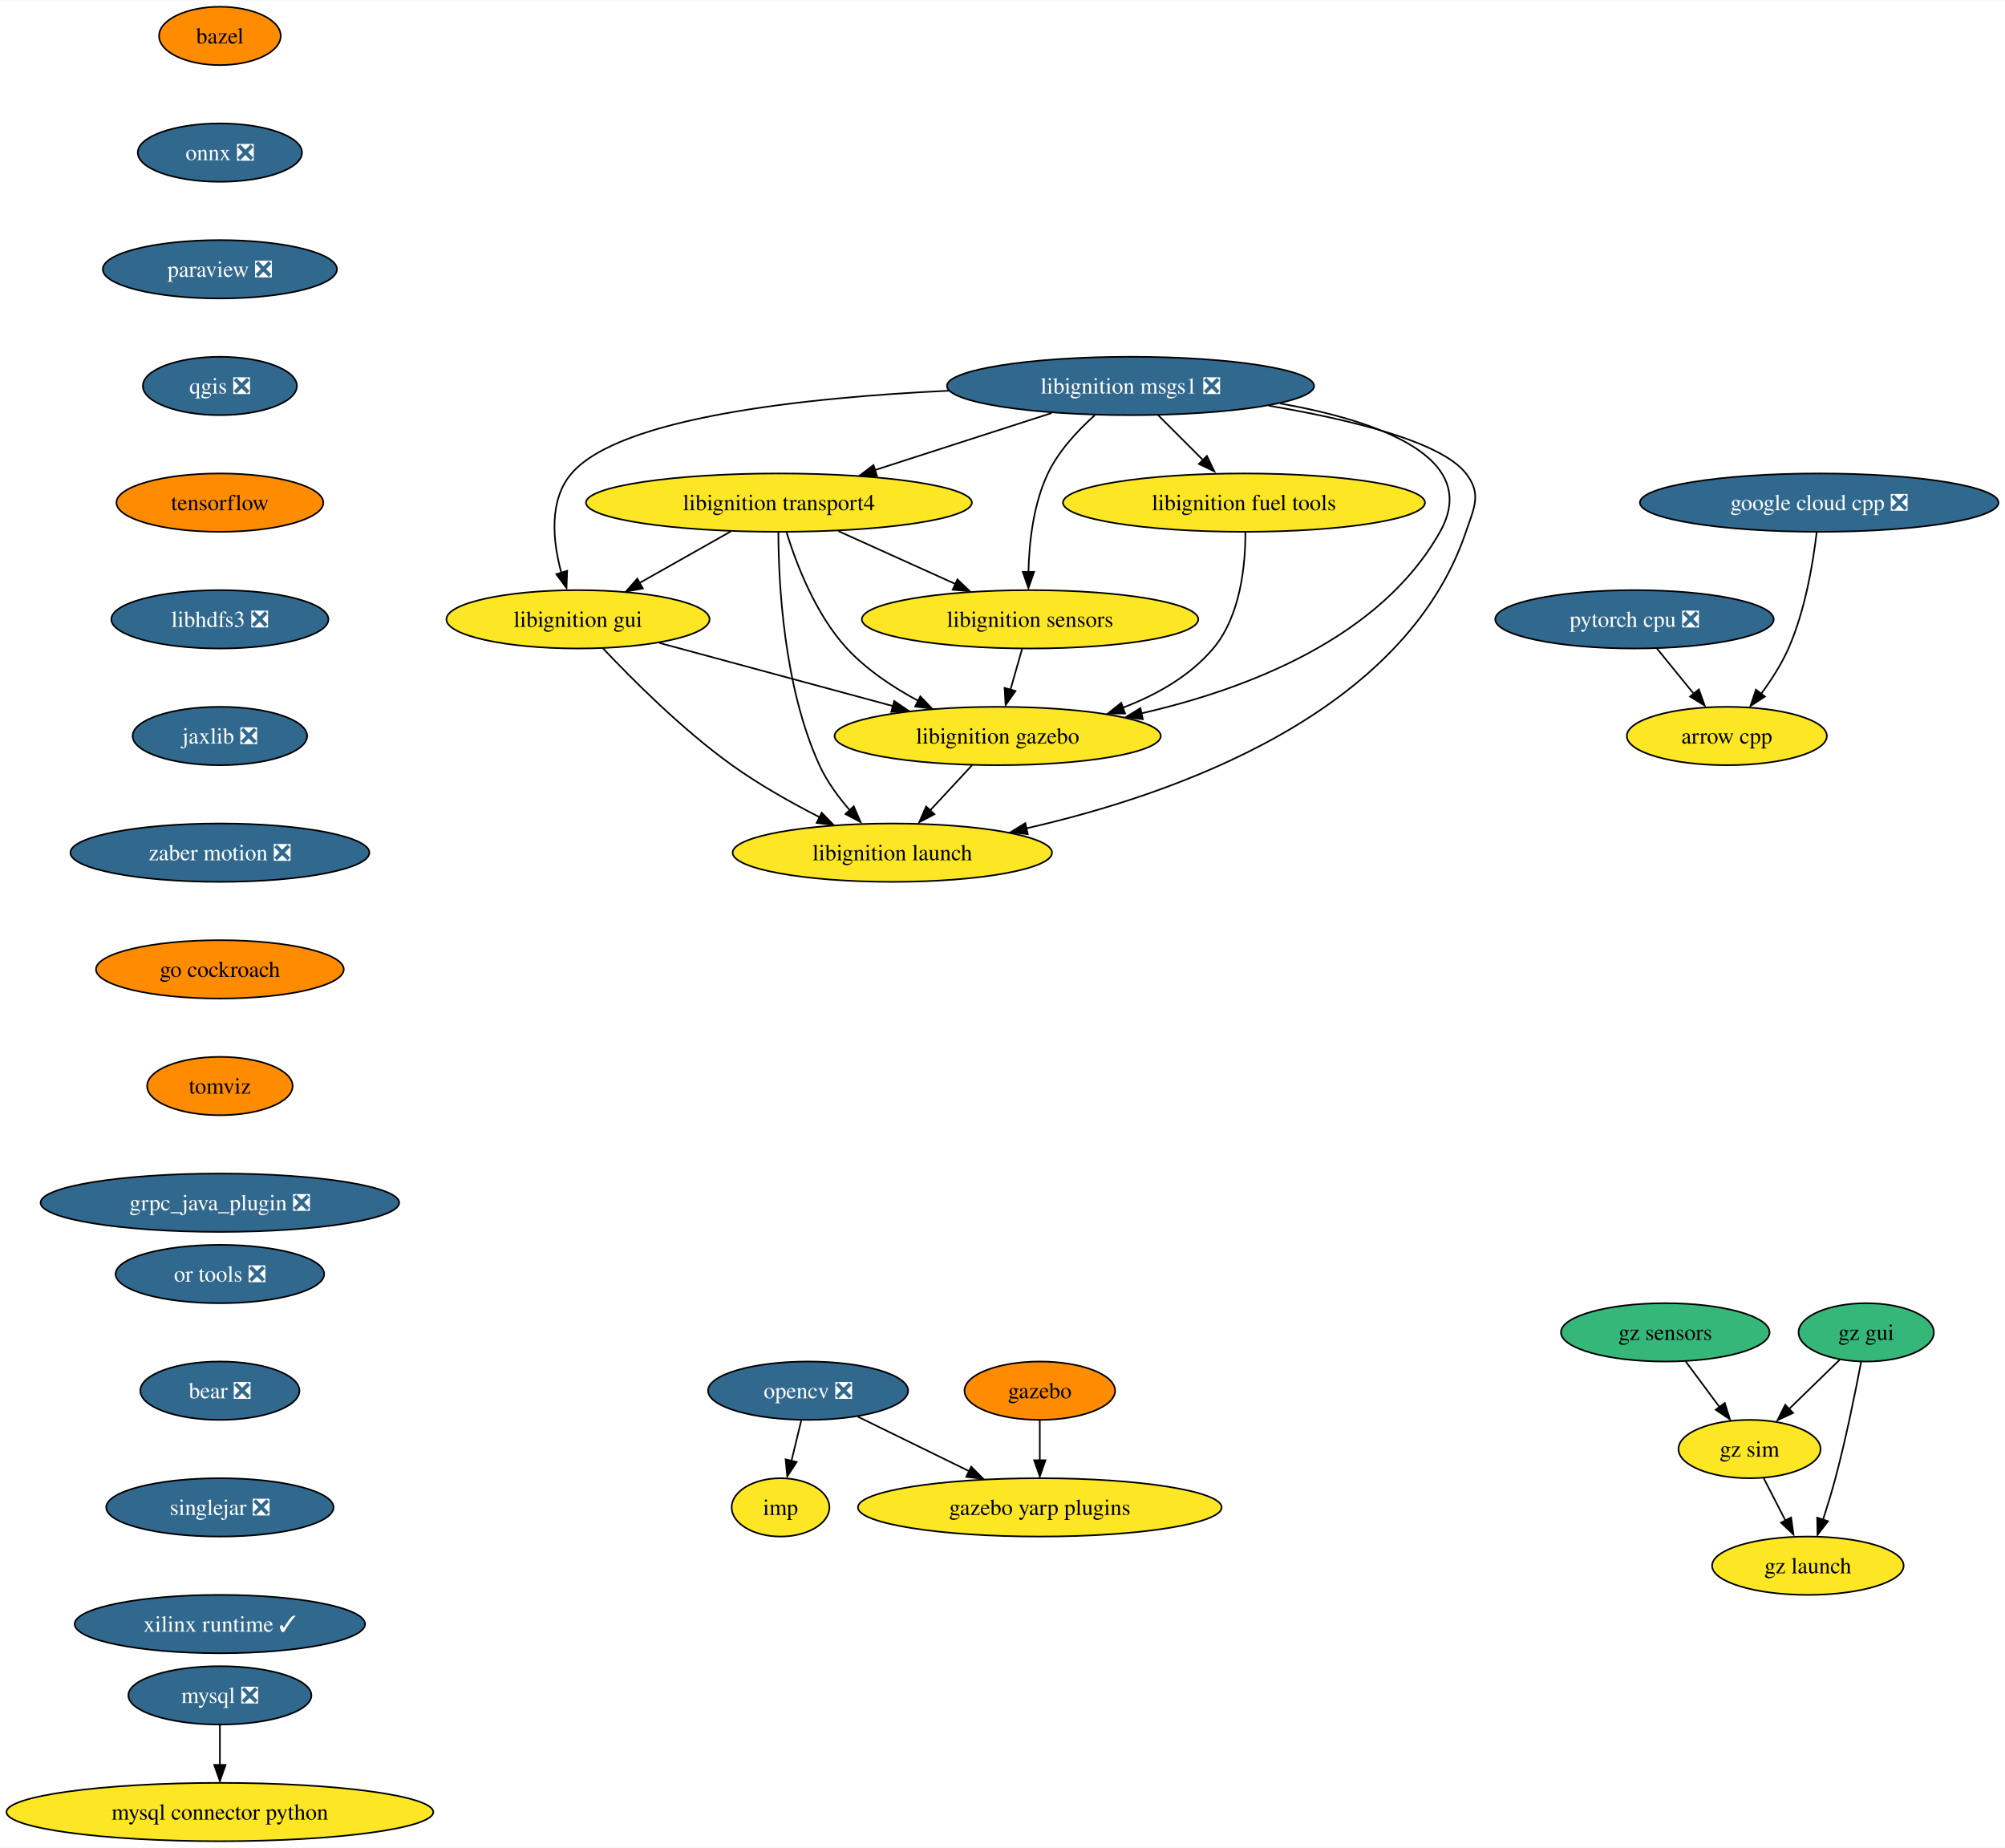
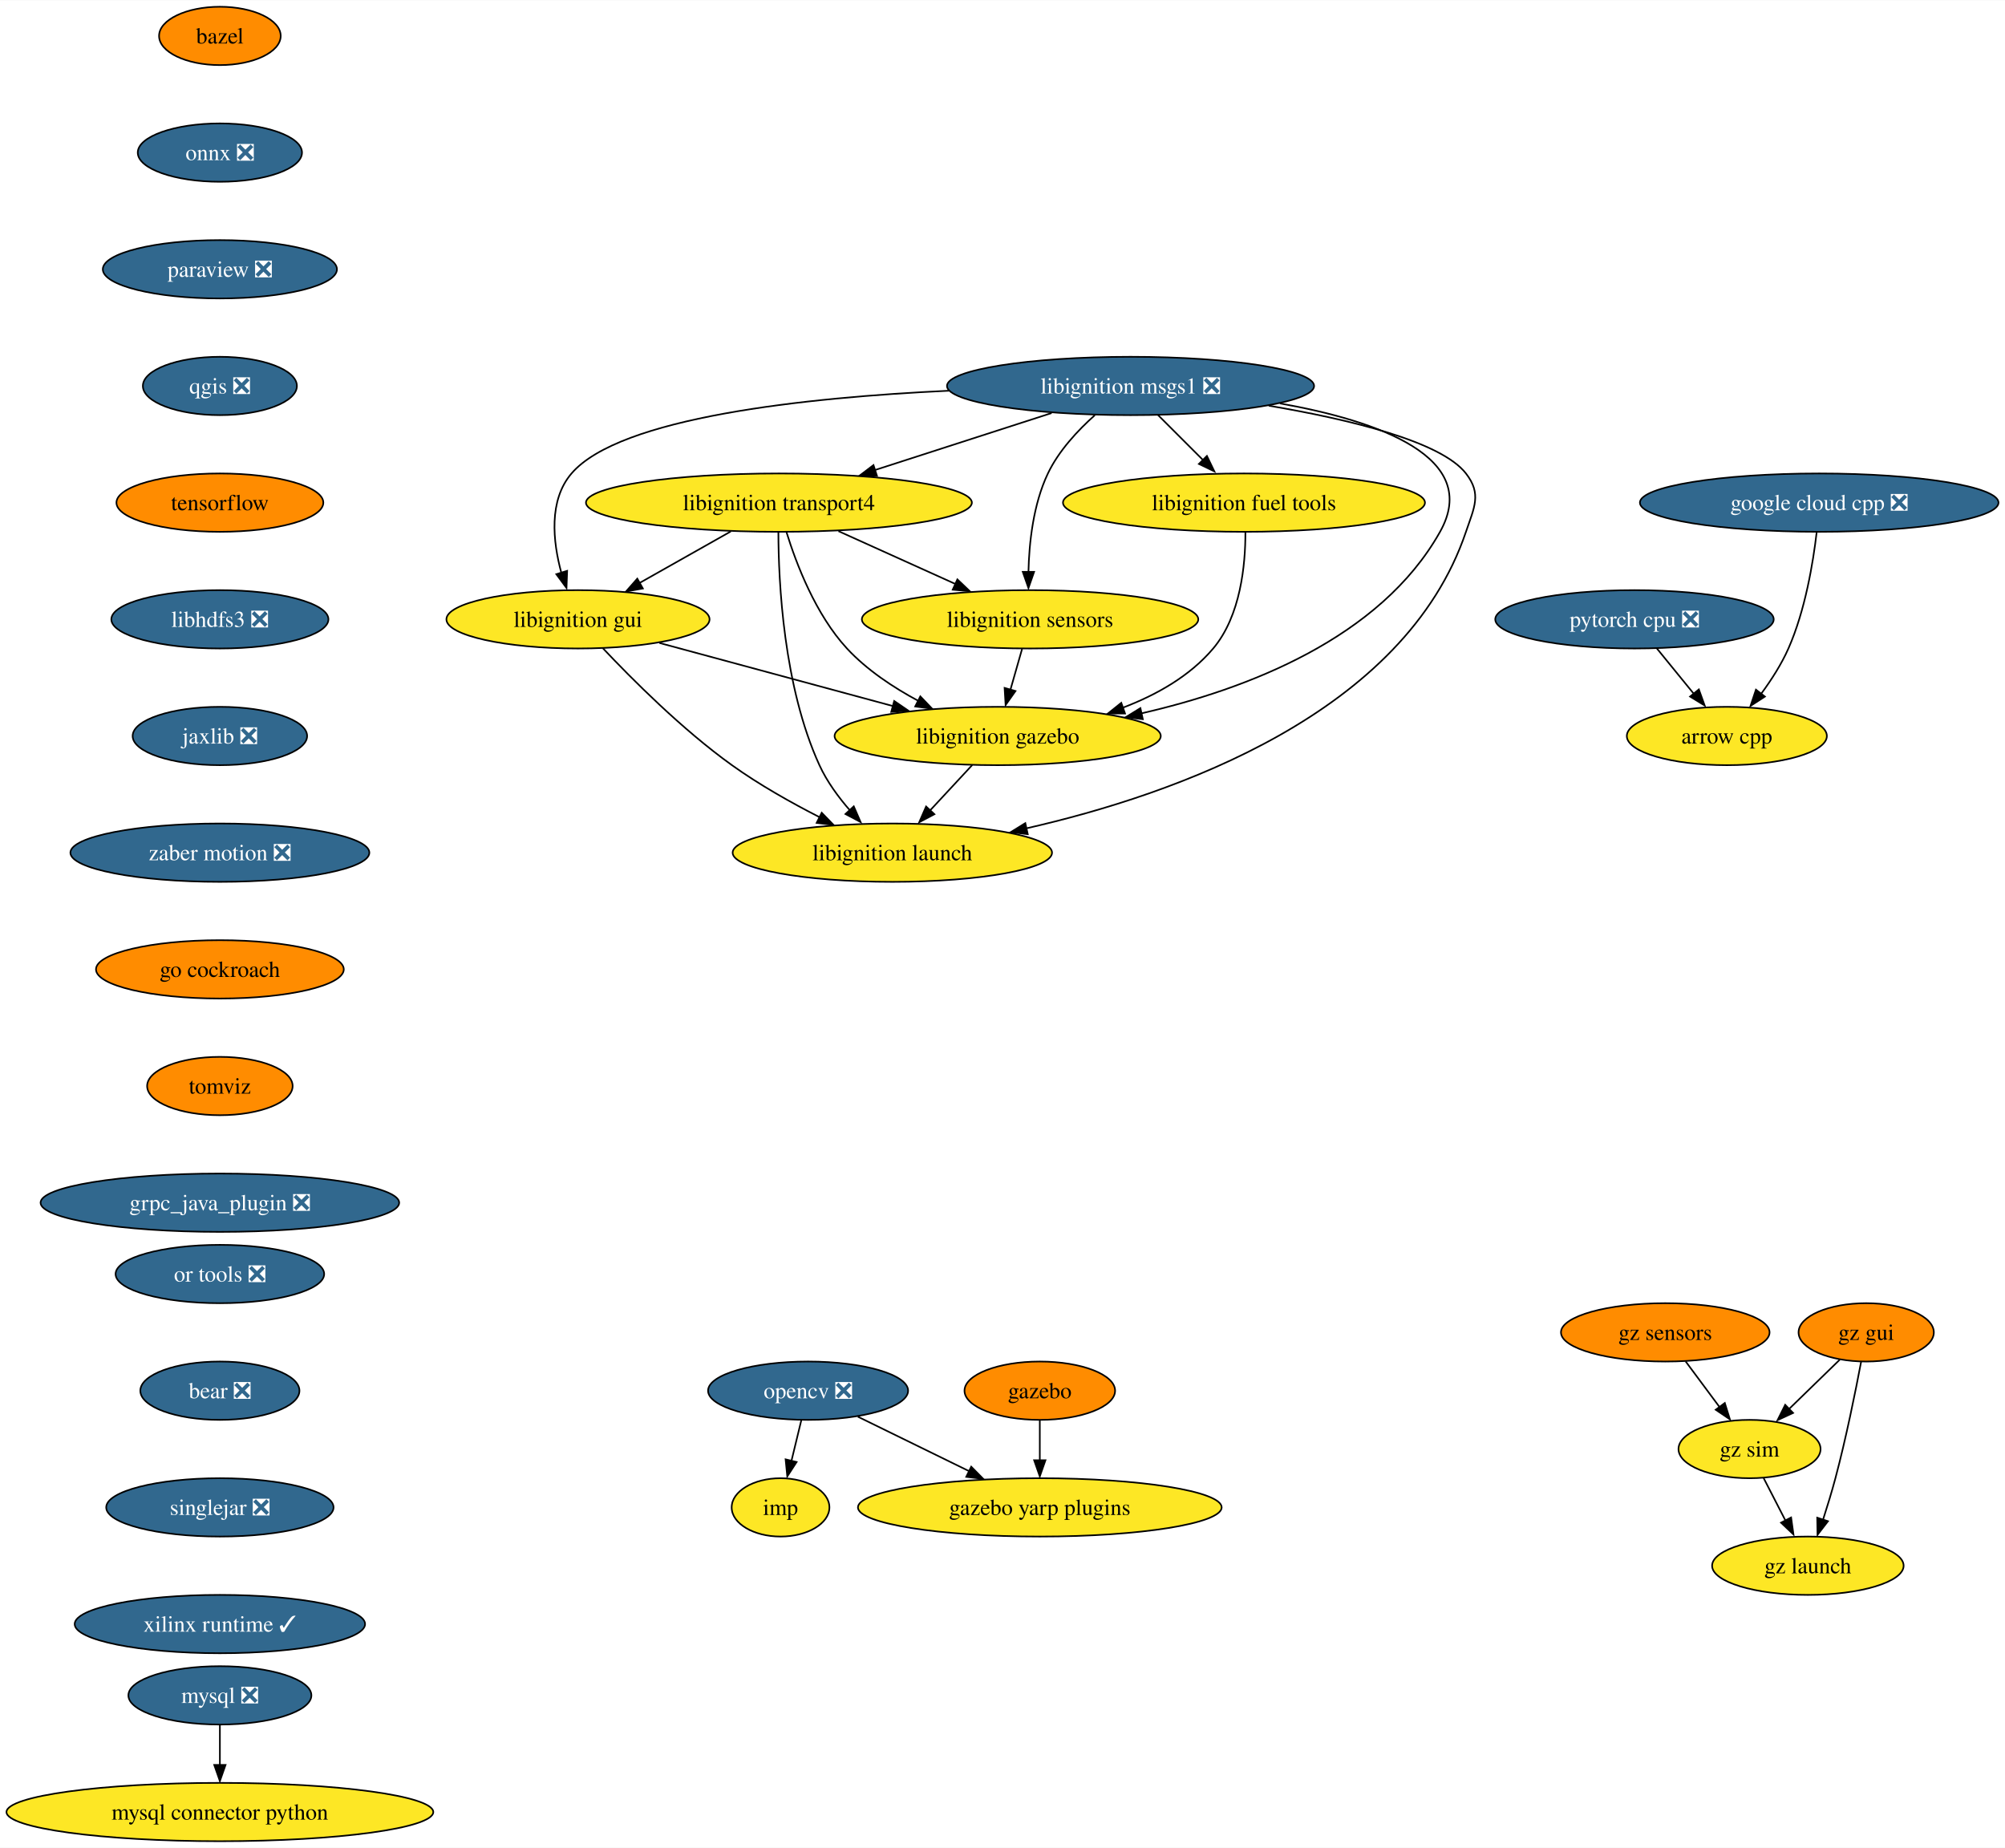
<svg xmlns="http://www.w3.org/2000/svg" xmlns:xlink="http://www.w3.org/1999/xlink" width="1237pt" height="1140pt" viewBox="0.00 0.00 1237.36 1140.00">
  <g id="graph0" class="graph" transform="scale(1 1) rotate(0) translate(4 1136)">
    <polygon fill="white" stroke="none" points="-4,4 -4,-1136 1233.36,-1136 1233.36,4 -4,4" />
    <g id="node1" class="node">
      <g id="a_node1">
        <a xlink:href="https://github.com/conda-forge/arrow-cpp-feedstock" xlink:title="arrow cpp">
          <ellipse fill="#fde725" stroke="black" cx="1061.7" cy="-682" rx="61.73" ry="18" />
          <text text-anchor="middle" x="1061.7" y="-677.33" font-family="Times,serif" font-size="14.00">arrow cpp</text>
        </a>
      </g>
    </g>
    <g id="node2" class="node">
      <g id="a_node2">
        <a xlink:href="https://github.com/conda-forge/bazel-feedstock" xlink:title="bazel">
          <ellipse fill="#ff8c00" stroke="black" cx="131.7" cy="-1114" rx="37.53" ry="18" />
          <text text-anchor="middle" x="131.7" y="-1109.33" font-family="Times,serif" font-size="14.00">bazel</text>
        </a>
      </g>
    </g>
    <g id="node3" class="node">
      <g id="a_node3">
        <a xlink:href="https://github.com/conda-forge/onnx-feedstock/pull/96" xlink:title="onnx ❎">
          <ellipse fill="#31688e" stroke="black" cx="131.7" cy="-1042" rx="50.68" ry="18" />
          <text text-anchor="middle" x="131.7" y="-1037.33" font-family="Times,serif" font-size="14.00" fill="white">onnx ❎</text>
        </a>
      </g>
    </g>
    <g id="node6" class="node">
      <g id="a_node6">
        <a xlink:href="https://github.com/conda-forge/paraview-feedstock/pull/195" xlink:title="paraview ❎">
          <ellipse fill="#31688e" stroke="black" cx="131.7" cy="-970" rx="72.25" ry="18" />
          <text text-anchor="middle" x="131.7" y="-965.33" font-family="Times,serif" font-size="14.00" fill="white">paraview ❎</text>
        </a>
      </g>
    </g>
    <g id="node4" class="node">
      <g id="a_node4">
        <a xlink:href="https://github.com/conda-forge/mysql-feedstock/pull/78" xlink:title="mysql ❎">
          <ellipse fill="#31688e" stroke="black" cx="131.7" cy="-90" rx="56.47" ry="18" />
          <text text-anchor="middle" x="131.7" y="-85.33" font-family="Times,serif" font-size="14.00" fill="white">mysql ❎</text>
        </a>
      </g>
    </g>
    <g id="node5" class="node">
      <g id="a_node5">
        <a xlink:href="https://github.com/conda-forge/mysql-connector-python-feedstock" xlink:title="mysql connector python">
          <ellipse fill="#fde725" stroke="black" cx="131.7" cy="-18" rx="131.7" ry="18" />
          <text text-anchor="middle" x="131.7" y="-13.32" font-family="Times,serif" font-size="14.00">mysql connector python</text>
        </a>
      </g>
    </g>
    <g id="edge2" class="edge">
      <path fill="none" stroke="black" d="M131.7,-71.7C131.7,-64.24 131.7,-55.32 131.7,-46.97" />
      <polygon fill="black" stroke="black" points="135.2,-47.1 131.7,-37.1 128.2,-47.1 135.2,-47.1" />
    </g>
    <g id="node10" class="node">
      <g id="a_node10">
        <a xlink:href="https://github.com/conda-forge/qgis-feedstock/pull/332" xlink:title="qgis ❎">
          <ellipse fill="#31688e" stroke="black" cx="131.7" cy="-898" rx="47.53" ry="18" />
          <text text-anchor="middle" x="131.7" y="-893.33" font-family="Times,serif" font-size="14.00" fill="white">qgis ❎</text>
        </a>
      </g>
    </g>
    <g id="node7" class="node">
      <g id="a_node7">
        <a xlink:href="https://github.com/conda-forge/opencv-feedstock/pull/362" xlink:title="opencv ❎">
          <ellipse fill="#31688e" stroke="black" cx="494.7" cy="-278" rx="61.73" ry="18" />
          <text text-anchor="middle" x="494.7" y="-273.32" font-family="Times,serif" font-size="14.00" fill="white">opencv ❎</text>
        </a>
      </g>
    </g>
    <g id="node8" class="node">
      <g id="a_node8">
        <a xlink:href="https://github.com/conda-forge/imp-feedstock" xlink:title="imp">
          <ellipse fill="#fde725" stroke="black" cx="477.7" cy="-206" rx="30.16" ry="18" />
          <text text-anchor="middle" x="477.7" y="-201.32" font-family="Times,serif" font-size="14.00">imp</text>
        </a>
      </g>
    </g>
    <g id="edge4" class="edge">
      <path fill="none" stroke="black" d="M490.5,-259.7C488.67,-252.15 486.47,-243.12 484.43,-234.68" />
      <polygon fill="black" stroke="black" points="487.62,-234 481.86,-225.1 480.82,-235.65 487.62,-234" />
    </g>
    <g id="node9" class="node">
      <g id="a_node9">
        <a xlink:href="https://github.com/conda-forge/gazebo-yarp-plugins-feedstock" xlink:title="gazebo yarp plugins">
          <ellipse fill="#fde725" stroke="black" cx="637.7" cy="-206" rx="112.24" ry="18" />
          <text text-anchor="middle" x="637.7" y="-201.32" font-family="Times,serif" font-size="14.00">gazebo yarp plugins</text>
        </a>
      </g>
    </g>
    <g id="edge5" class="edge">
      <path fill="none" stroke="black" d="M525.38,-261.98C545.38,-252.19 571.78,-239.27 593.97,-228.41" />
      <polygon fill="black" stroke="black" points="595.38,-231.12 602.82,-223.58 592.3,-224.84 595.38,-231.12" />
    </g>
    <g id="node11" class="node">
      <g id="a_node11">
        <a xlink:href="https://github.com/conda-forge/tensorflow-feedstock" xlink:title="tensorflow">
          <ellipse fill="#ff8c00" stroke="black" cx="131.7" cy="-826" rx="63.84" ry="18" />
          <text text-anchor="middle" x="131.7" y="-821.33" font-family="Times,serif" font-size="14.00">tensorflow</text>
        </a>
      </g>
    </g>
    <g id="node12" class="node">
      <g id="a_node12">
        <a xlink:href="https://github.com/conda-forge/libhdfs3-feedstock/pull/50" xlink:title="libhdfs3 ❎">
          <ellipse fill="#31688e" stroke="black" cx="131.7" cy="-754" rx="66.99" ry="18" />
          <text text-anchor="middle" x="131.7" y="-749.33" font-family="Times,serif" font-size="14.00" fill="white">libhdfs3 ❎</text>
        </a>
      </g>
    </g>
    <g id="node13" class="node">
      <g id="a_node13">
        <a xlink:href="https://github.com/conda-forge/jaxlib-feedstock/pull/179" xlink:title="jaxlib ❎">
          <ellipse fill="#31688e" stroke="black" cx="131.7" cy="-682" rx="53.84" ry="18" />
          <text text-anchor="middle" x="131.7" y="-677.33" font-family="Times,serif" font-size="14.00" fill="white">jaxlib ❎</text>
        </a>
      </g>
    </g>
    <g id="node15" class="node">
      <g id="a_node15">
        <a xlink:href="https://github.com/conda-forge/zaber-motion-feedstock/pull/104" xlink:title="zaber motion ❎">
          <ellipse fill="#31688e" stroke="black" cx="131.7" cy="-610" rx="92.25" ry="18" />
          <text text-anchor="middle" x="131.7" y="-605.33" font-family="Times,serif" font-size="14.00" fill="white">zaber motion ❎</text>
        </a>
      </g>
    </g>
    <g id="node14" class="node">
      <g id="a_node14">
        <a xlink:href="https://github.com/conda-forge/pytorch-cpu-feedstock/pull/170" xlink:title="pytorch cpu ❎">
          <ellipse fill="#31688e" stroke="black" cx="1004.7" cy="-754" rx="85.93" ry="18" />
          <text text-anchor="middle" x="1004.7" y="-749.33" font-family="Times,serif" font-size="14.00" fill="white">pytorch cpu ❎</text>
        </a>
      </g>
    </g>
    <g id="edge10" class="edge">
      <path fill="none" stroke="black" d="M1018.5,-736.05C1025.29,-727.71 1033.62,-717.49 1041.14,-708.25" />
      <polygon fill="black" stroke="black" points="1044.43,-710.75 1048.03,-700.79 1039,-706.33 1044.43,-710.75" />
    </g>
    <g id="node24" class="node">
      <g id="a_node24">
        <a xlink:href="https://github.com/conda-forge/go-cockroach-feedstock" xlink:title="go cockroach">
          <ellipse fill="#ff8c00" stroke="black" cx="131.7" cy="-538" rx="76.46" ry="18" />
          <text text-anchor="middle" x="131.7" y="-533.33" font-family="Times,serif" font-size="14.00">go cockroach</text>
        </a>
      </g>
    </g>
    <g id="node16" class="node">
      <g id="a_node16">
        <a xlink:href="https://github.com/conda-forge/libignition-transport4-feedstock" xlink:title="libignition transport4">
          <ellipse fill="#fde725" stroke="black" cx="476.7" cy="-826" rx="119.08" ry="18" />
          <text text-anchor="middle" x="476.7" y="-821.33" font-family="Times,serif" font-size="14.00">libignition transport4</text>
        </a>
      </g>
    </g>
    <g id="node17" class="node">
      <g id="a_node17">
        <a xlink:href="https://github.com/conda-forge/libignition-sensors-feedstock" xlink:title="libignition sensors">
          <ellipse fill="#fde725" stroke="black" cx="631.7" cy="-754" rx="103.82" ry="18" />
          <text text-anchor="middle" x="631.7" y="-749.33" font-family="Times,serif" font-size="14.00">libignition sensors</text>
        </a>
      </g>
    </g>
    <g id="edge12" class="edge">
      <path fill="none" stroke="black" d="M513.44,-808.41C535.04,-798.66 562.55,-786.23 585.59,-775.82" />
      <polygon fill="black" stroke="black" points="586.83,-778.65 594.5,-771.35 583.95,-772.28 586.83,-778.65" />
    </g>
    <g id="node18" class="node">
      <g id="a_node18">
        <a xlink:href="https://github.com/conda-forge/libignition-gui-feedstock" xlink:title="libignition gui">
          <ellipse fill="#fde725" stroke="black" cx="352.7" cy="-754" rx="81.2" ry="18" />
          <text text-anchor="middle" x="352.7" y="-749.33" font-family="Times,serif" font-size="14.00">libignition gui</text>
        </a>
      </g>
    </g>
    <g id="edge13" class="edge">
      <path fill="none" stroke="black" d="M447,-808.23C430.04,-798.66 408.6,-786.56 390.46,-776.31" />
      <polygon fill="black" stroke="black" points="392.74,-773.02 382.31,-771.15 389.3,-779.11 392.74,-773.02" />
    </g>
    <g id="node19" class="node">
      <g id="a_node19">
        <a xlink:href="https://github.com/conda-forge/libignition-gazebo-feedstock" xlink:title="libignition gazebo">
          <ellipse fill="#fde725" stroke="black" cx="611.7" cy="-682" rx="100.66" ry="18" />
          <text text-anchor="middle" x="611.7" y="-677.33" font-family="Times,serif" font-size="14.00">libignition gazebo</text>
        </a>
      </g>
    </g>
    <g id="edge14" class="edge">
      <path fill="none" stroke="black" d="M481.37,-807.8C487.35,-788.43 499.32,-756.94 518.7,-736 530.93,-722.79 547.23,-711.98 562.76,-703.66" />
      <polygon fill="black" stroke="black" points="563.97,-706.46 571.29,-698.8 560.79,-700.22 563.97,-706.46" />
    </g>
    <g id="node20" class="node">
      <g id="a_node20">
        <a xlink:href="https://github.com/conda-forge/libignition-launch-feedstock" xlink:title="libignition launch">
          <ellipse fill="#fde725" stroke="black" cx="546.7" cy="-610" rx="98.56" ry="18" />
          <text text-anchor="middle" x="546.7" y="-605.33" font-family="Times,serif" font-size="14.00">libignition launch</text>
        </a>
      </g>
    </g>
    <g id="edge15" class="edge">
      <path fill="none" stroke="black" d="M476.37,-807.68C476.44,-777.2 479.47,-712.62 501.7,-664 506.32,-653.9 513.44,-644.21 520.66,-635.94" />
      <polygon fill="black" stroke="black" points="522.89,-638.6 527.11,-628.89 517.75,-633.85 522.89,-638.6" />
    </g>
    <g id="edge16" class="edge">
      <path fill="none" stroke="black" d="M626.76,-735.7C624.6,-728.15 622.02,-719.12 619.61,-710.68" />
      <polygon fill="black" stroke="black" points="622.7,-709.76 616.59,-701.1 615.97,-711.68 622.7,-709.76" />
    </g>
    <g id="edge17" class="edge">
      <path fill="none" stroke="black" d="M402.95,-739.42C444.08,-728.3 502.54,-712.5 547.13,-700.45" />
      <polygon fill="black" stroke="black" points="547.84,-703.62 556.58,-697.63 546.01,-696.86 547.84,-703.62" />
    </g>
    <g id="edge18" class="edge">
      <path fill="none" stroke="black" d="M368.04,-736.18C385.95,-717.17 417.03,-686 447.7,-664 464.55,-651.92 484.47,-640.73 502.02,-631.78" />
      <polygon fill="black" stroke="black" points="503.11,-634.65 510.49,-627.05 499.98,-628.39 503.11,-634.65" />
    </g>
    <g id="edge19" class="edge">
      <path fill="none" stroke="black" d="M595.97,-664.05C588.06,-655.54 578.34,-645.07 569.62,-635.68" />
      <polygon fill="black" stroke="black" points="572.66,-633.74 563.29,-628.79 567.53,-638.5 572.66,-633.74" />
    </g>
    <g id="node21" class="node">
      <g id="a_node21">
        <a xlink:href="https://github.com/conda-forge/libignition-msgs1-feedstock/pull/85" xlink:title="libignition msgs1 ❎">
          <ellipse fill="#31688e" stroke="black" cx="693.7" cy="-898" rx="113.29" ry="18" />
          <text text-anchor="middle" x="693.7" y="-893.33" font-family="Times,serif" font-size="14.00" fill="white">libignition msgs1 ❎</text>
        </a>
      </g>
    </g>
    <g id="edge20" class="edge">
      <path fill="none" stroke="black" d="M645,-881.29C612.73,-870.88 570.19,-857.16 535.95,-846.11" />
      <polygon fill="black" stroke="black" points="537.21,-842.52 526.61,-842.78 535.06,-849.18 537.21,-842.52" />
    </g>
    <g id="edge21" class="edge">
      <path fill="none" stroke="black" d="M671.66,-879.97C661.1,-870.55 649.35,-857.95 642.7,-844 633.65,-825 631.09,-801.25 630.69,-783.07" />
      <polygon fill="black" stroke="black" points="634.19,-783.29 630.69,-773.29 627.19,-783.29 634.19,-783.29" />
    </g>
    <g id="edge22" class="edge">
      <path fill="none" stroke="black" d="M581.79,-895.07C492.79,-890.88 378.45,-878.66 348.7,-844 334.49,-827.44 337.16,-802.1 342.42,-782.69" />
      <polygon fill="black" stroke="black" points="346.01,-783.92 345.61,-773.33 339.32,-781.85 346.01,-783.92" />
    </g>
    <g id="edge23" class="edge">
      <path fill="none" stroke="black" d="M785.88,-887.23C846.61,-876.43 910.53,-854.02 884.7,-808 847.72,-742.12 765.12,-710.77 700.39,-695.97" />
      <polygon fill="black" stroke="black" points="701.28,-692.36 690.76,-693.65 699.79,-699.2 701.28,-692.36" />
    </g>
    <g id="edge24" class="edge">
      <path fill="none" stroke="black" d="M778.99,-885.83C829.04,-877.34 885.41,-863.71 900.7,-844 910.51,-831.36 905.83,-823.16 900.7,-808 862.77,-695.85 721.66,-646.01 629.46,-625.03" />
      <polygon fill="black" stroke="black" points="630.27,-621.4 619.75,-622.67 628.76,-628.24 630.27,-621.4" />
    </g>
    <g id="node22" class="node">
      <g id="a_node22">
        <a xlink:href="https://github.com/conda-forge/libignition-fuel-tools-feedstock" xlink:title="libignition fuel tools">
          <ellipse fill="#fde725" stroke="black" cx="763.7" cy="-826" rx="111.71" ry="18" />
          <text text-anchor="middle" x="763.7" y="-821.33" font-family="Times,serif" font-size="14.00">libignition fuel tools</text>
        </a>
      </g>
    </g>
    <g id="edge25" class="edge">
      <path fill="none" stroke="black" d="M710.65,-880.05C719.12,-871.58 729.53,-861.17 738.89,-851.82" />
      <polygon fill="black" stroke="black" points="740.83,-854.82 745.43,-845.28 735.88,-849.87 740.83,-854.82" />
    </g>
    <g id="edge26" class="edge">
      <path fill="none" stroke="black" d="M764.58,-807.52C764.62,-787.89 761.72,-756.16 744.7,-736 730.31,-718.94 709.64,-707.33 688.88,-699.44" />
      <polygon fill="black" stroke="black" points="690.3,-695.88 679.71,-695.86 687.98,-702.48 690.3,-695.88" />
    </g>
    <g id="node23" class="node">
      <g id="a_node23">
        <a xlink:href="https://github.com/conda-forge/gazebo-feedstock" xlink:title="gazebo">
          <ellipse fill="#ff8c00" stroke="black" cx="637.7" cy="-278" rx="46.47" ry="18" />
          <text text-anchor="middle" x="637.7" y="-273.32" font-family="Times,serif" font-size="14.00">gazebo</text>
        </a>
      </g>
    </g>
    <g id="edge27" class="edge">
      <path fill="none" stroke="black" d="M637.7,-259.7C637.7,-252.24 637.7,-243.32 637.7,-234.97" />
      <polygon fill="black" stroke="black" points="641.2,-235.1 637.7,-225.1 634.2,-235.1 641.2,-235.1" />
    </g>
    <g id="node26" class="node">
      <g id="a_node26">
        <a xlink:href="https://github.com/conda-forge/tomviz-feedstock" xlink:title="tomviz">
          <ellipse fill="#ff8c00" stroke="black" cx="131.7" cy="-466" rx="44.9" ry="18" />
          <text text-anchor="middle" x="131.7" y="-461.32" font-family="Times,serif" font-size="14.00">tomviz</text>
        </a>
      </g>
    </g>
    <g id="node25" class="node">
      <g id="a_node25">
        <a xlink:href="https://github.com/conda-forge/google-cloud-cpp-feedstock/pull/137" xlink:title="google cloud cpp ❎">
          <ellipse fill="#31688e" stroke="black" cx="1118.7" cy="-826" rx="110.66" ry="18" />
          <text text-anchor="middle" x="1118.7" y="-821.33" font-family="Times,serif" font-size="14.00" fill="white">google cloud cpp ❎</text>
        </a>
      </g>
    </g>
    <g id="edge29" class="edge">
      <path fill="none" stroke="black" d="M1117.12,-807.62C1114.97,-789.2 1110.11,-759.55 1099.7,-736 1095.4,-726.27 1089.13,-716.53 1082.93,-708.12" />
      <polygon fill="black" stroke="black" points="1085.19,-706.33 1076.31,-700.56 1079.66,-710.61 1085.19,-706.33" />
    </g>
    <g id="node27" class="node">
      <g id="a_node27">
        <a xlink:href="https://github.com/conda-forge/grpc_java_plugin-feedstock/pull/63" xlink:title="grpc_java_plugin ❎">
          <ellipse fill="#31688e" stroke="black" cx="131.7" cy="-394" rx="110.66" ry="18" />
          <text text-anchor="middle" x="131.7" y="-389.32" font-family="Times,serif" font-size="14.00" fill="white">grpc_java_plugin ❎</text>
        </a>
      </g>
    </g>
    <g id="node28" class="node">
      <g id="a_node28">
        <a xlink:href="https://github.com/conda-forge/or-tools-feedstock/pull/44" xlink:title="or tools ❎">
          <ellipse fill="#31688e" stroke="black" cx="131.7" cy="-350" rx="64.36" ry="18" />
          <text text-anchor="middle" x="131.7" y="-345.32" font-family="Times,serif" font-size="14.00" fill="white">or tools ❎</text>
        </a>
      </g>
    </g>
    <g id="node29" class="node">
      <g id="a_node29">
        <a xlink:href="https://github.com/conda-forge/bear-feedstock/pull/35" xlink:title="bear ❎">
          <ellipse fill="#31688e" stroke="black" cx="131.7" cy="-278" rx="49.1" ry="18" />
          <text text-anchor="middle" x="131.7" y="-273.32" font-family="Times,serif" font-size="14.00" fill="white">bear ❎</text>
        </a>
      </g>
    </g>
    <g id="node30" class="node">
      <g id="a_node30">
        <a xlink:href="https://github.com/conda-forge/singlejar-feedstock/pull/19" xlink:title="singlejar ❎">
          <ellipse fill="#31688e" stroke="black" cx="131.7" cy="-206" rx="70.15" ry="18" />
          <text text-anchor="middle" x="131.7" y="-201.33" font-family="Times,serif" font-size="14.00" fill="white">singlejar ❎</text>
        </a>
      </g>
    </g>
    <g id="node31" class="node">
      <g id="a_node31">
        <a xlink:href="https://github.com/conda-forge/xilinx-runtime-feedstock/pull/13" xlink:title="xilinx runtime ✓">
          <ellipse fill="#31688e" stroke="black" cx="131.7" cy="-134" rx="89.61" ry="18" />
          <text text-anchor="middle" x="131.7" y="-129.32" font-family="Times,serif" font-size="14.00" fill="white">xilinx runtime ✓</text>
        </a>
      </g>
    </g>
    <g id="node32" class="node">
      <g id="a_node32">
        <a xlink:href="https://github.com/conda-forge/gz-gui-feedstock" xlink:title="gz gui">
-           <ellipse fill="#35b779" stroke="black" cx="1147.7" cy="-314" rx="41.74" ry="18" />
+           <ellipse fill="#ff8c00" stroke="black" cx="1147.7" cy="-314" rx="41.74" ry="18" />
          <text text-anchor="middle" x="1147.7" y="-309.32" font-family="Times,serif" font-size="14.00">gz gui</text>
        </a>
      </g>
    </g>
    <g id="node33" class="node">
      <g id="a_node33">
        <a xlink:href="https://github.com/conda-forge/gz-sim-feedstock" xlink:title="gz sim">
          <ellipse fill="#fde725" stroke="black" cx="1075.7" cy="-242" rx="43.84" ry="18" />
          <text text-anchor="middle" x="1075.7" y="-237.32" font-family="Times,serif" font-size="14.00">gz sim</text>
        </a>
      </g>
    </g>
    <g id="edge35" class="edge">
      <path fill="none" stroke="black" d="M1131.36,-297.12C1121.98,-287.99 1110.01,-276.36 1099.58,-266.22" />
      <polygon fill="black" stroke="black" points="1102.59,-264.28 1092.98,-259.82 1097.71,-269.3 1102.59,-264.28" />
    </g>
    <g id="node34" class="node">
      <g id="a_node34">
        <a xlink:href="https://github.com/conda-forge/gz-launch-feedstock" xlink:title="gz launch">
          <ellipse fill="#fde725" stroke="black" cx="1111.7" cy="-170" rx="59.1" ry="18" />
          <text text-anchor="middle" x="1111.7" y="-165.32" font-family="Times,serif" font-size="14.00">gz launch</text>
        </a>
      </g>
    </g>
    <g id="edge36" class="edge">
      <path fill="none" stroke="black" d="M1144.56,-295.82C1141.15,-277.8 1135.29,-248.73 1128.7,-224 1126.45,-215.56 1123.67,-206.47 1121.02,-198.25" />
      <polygon fill="black" stroke="black" points="1124.11,-197.46 1117.65,-189.06 1117.47,-199.65 1124.11,-197.46" />
    </g>
    <g id="edge37" class="edge">
      <path fill="none" stroke="black" d="M1084.42,-224.05C1088.47,-216.18 1093.39,-206.62 1097.92,-197.79" />
      <polygon fill="black" stroke="black" points="1101.36,-199.77 1102.82,-189.28 1095.13,-196.57 1101.36,-199.77" />
    </g>
    <g id="node35" class="node">
      <g id="a_node35">
        <a xlink:href="https://github.com/conda-forge/gz-sensors-feedstock" xlink:title="gz sensors">
-           <ellipse fill="#35b779" stroke="black" cx="1023.7" cy="-314" rx="64.36" ry="18" />
+           <ellipse fill="#ff8c00" stroke="black" cx="1023.7" cy="-314" rx="64.36" ry="18" />
          <text text-anchor="middle" x="1023.7" y="-309.32" font-family="Times,serif" font-size="14.00">gz sensors</text>
        </a>
      </g>
    </g>
    <g id="edge38" class="edge">
      <path fill="none" stroke="black" d="M1036.29,-296.05C1042.51,-287.68 1050.15,-277.4 1057.03,-268.13" />
      <polygon fill="black" stroke="black" points="1060.44,-270.42 1063.59,-260.31 1054.82,-266.25 1060.44,-270.42" />
    </g>
  </g>
</svg>
